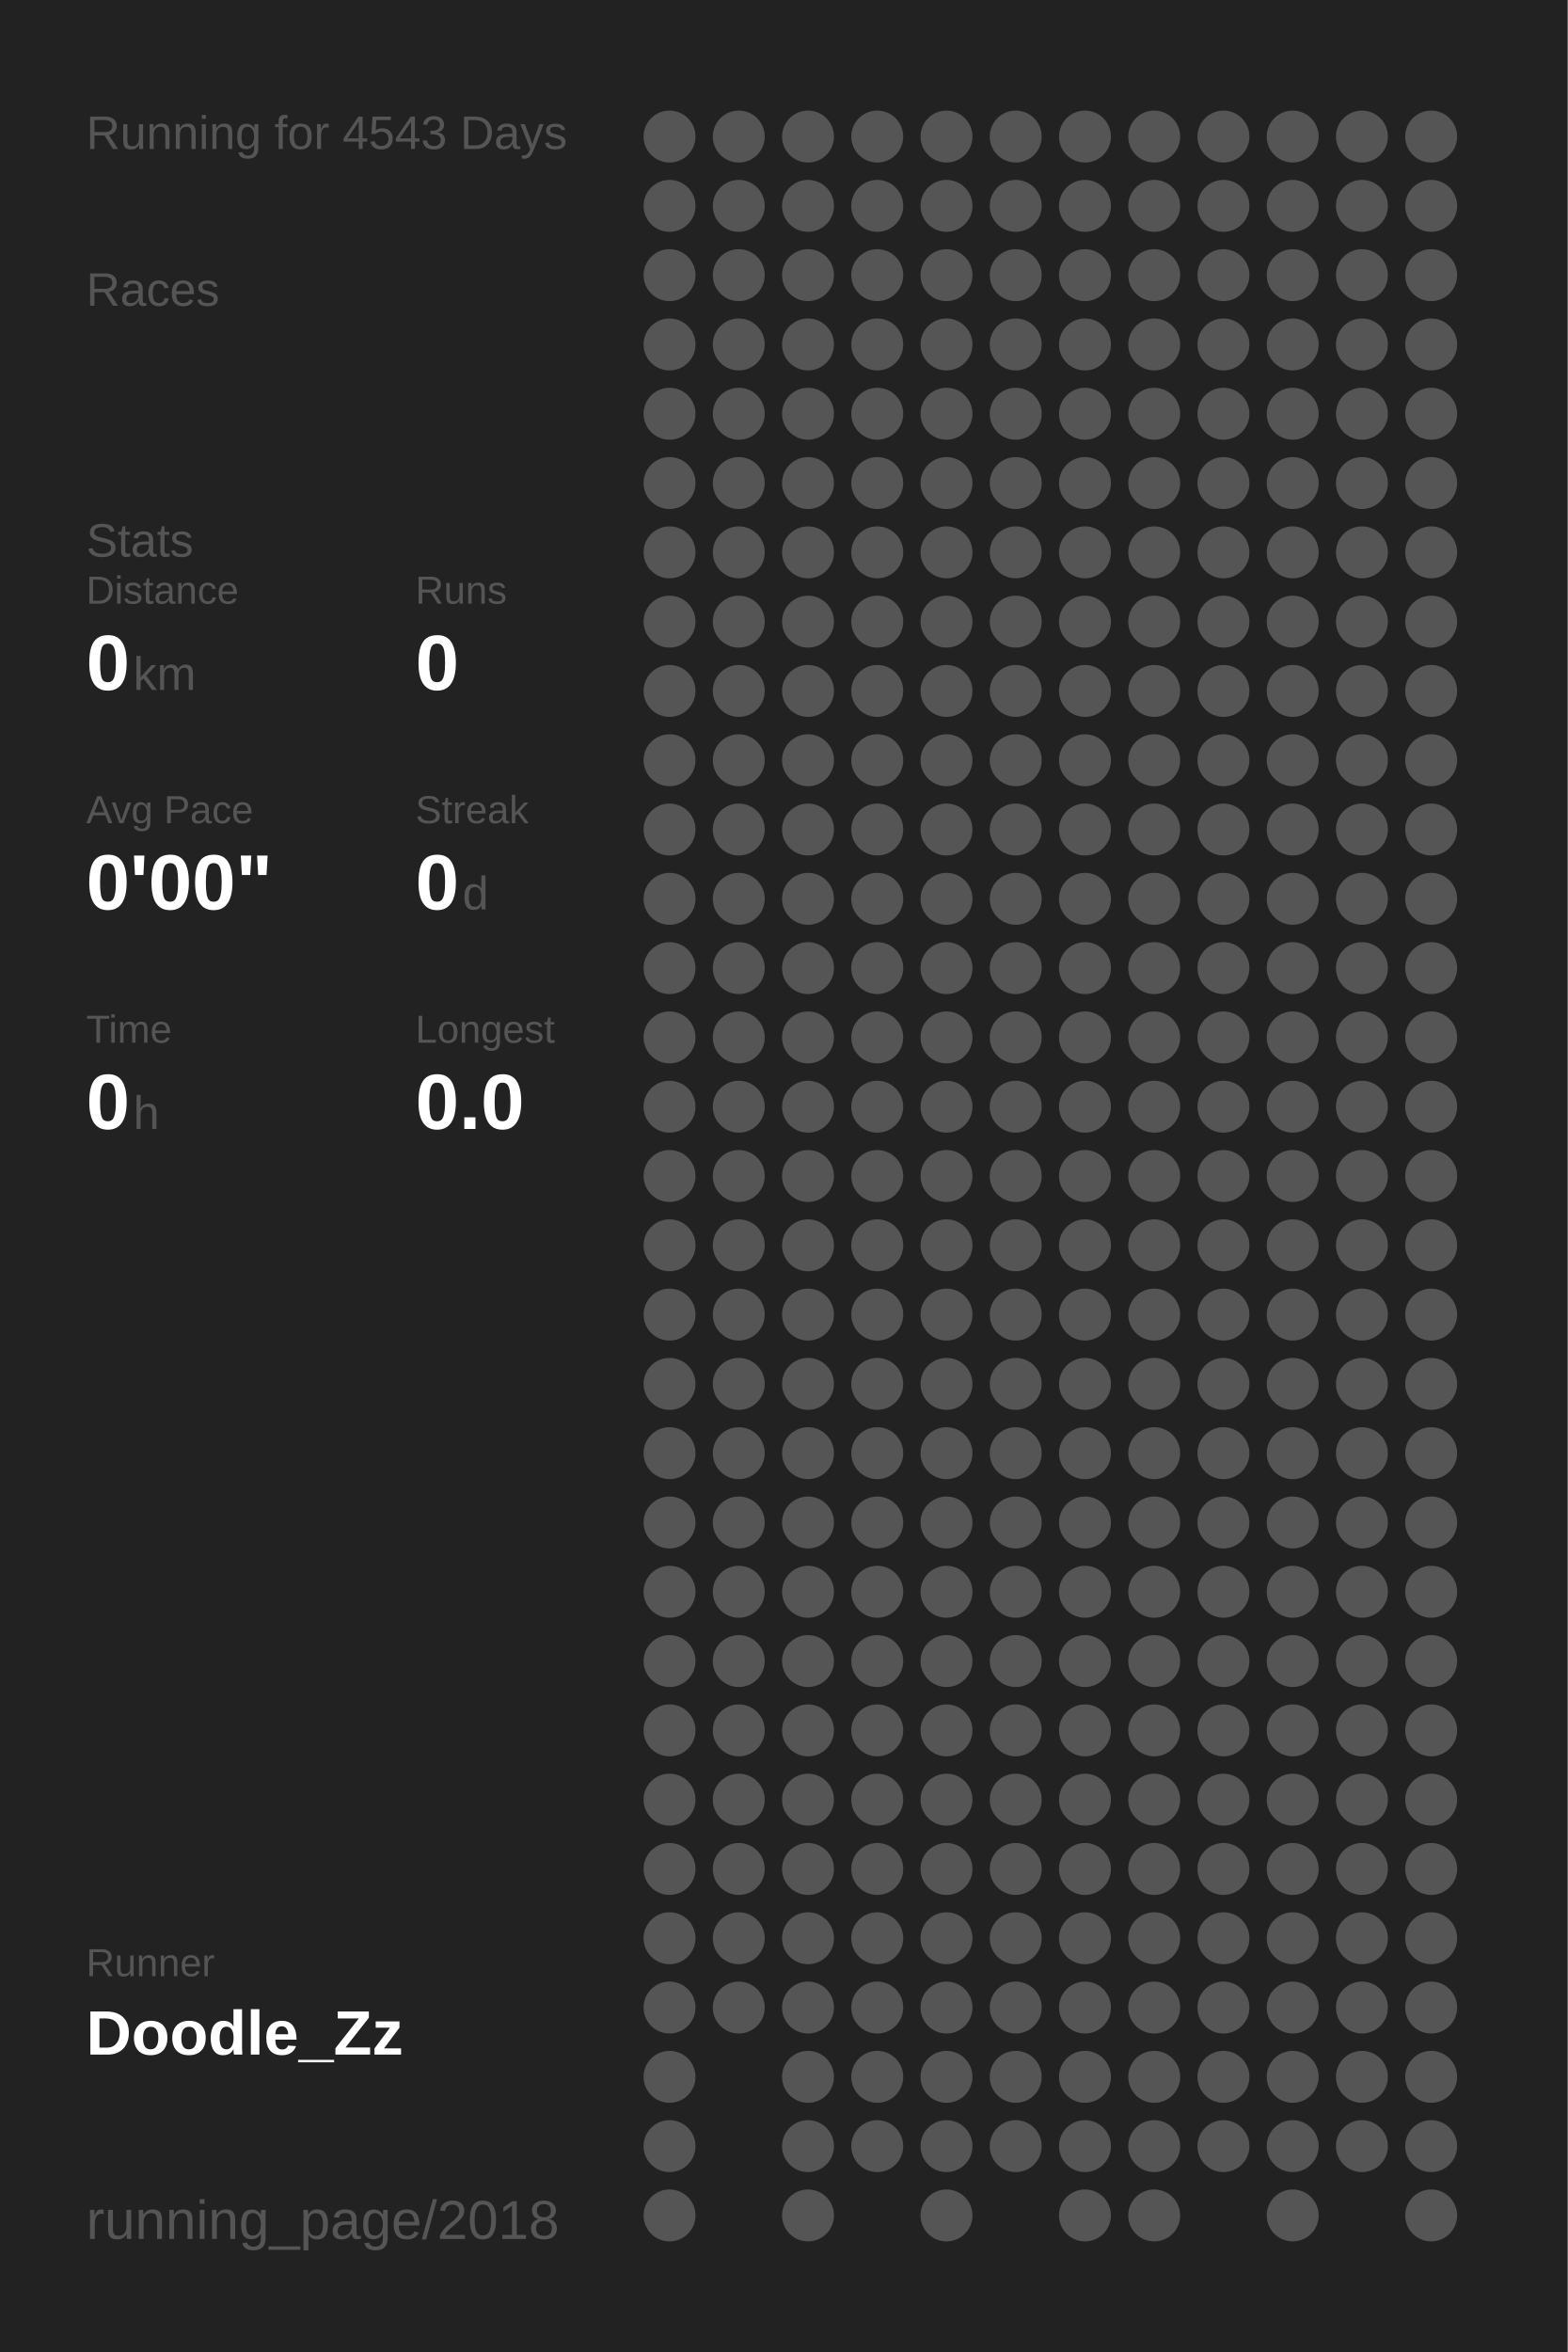
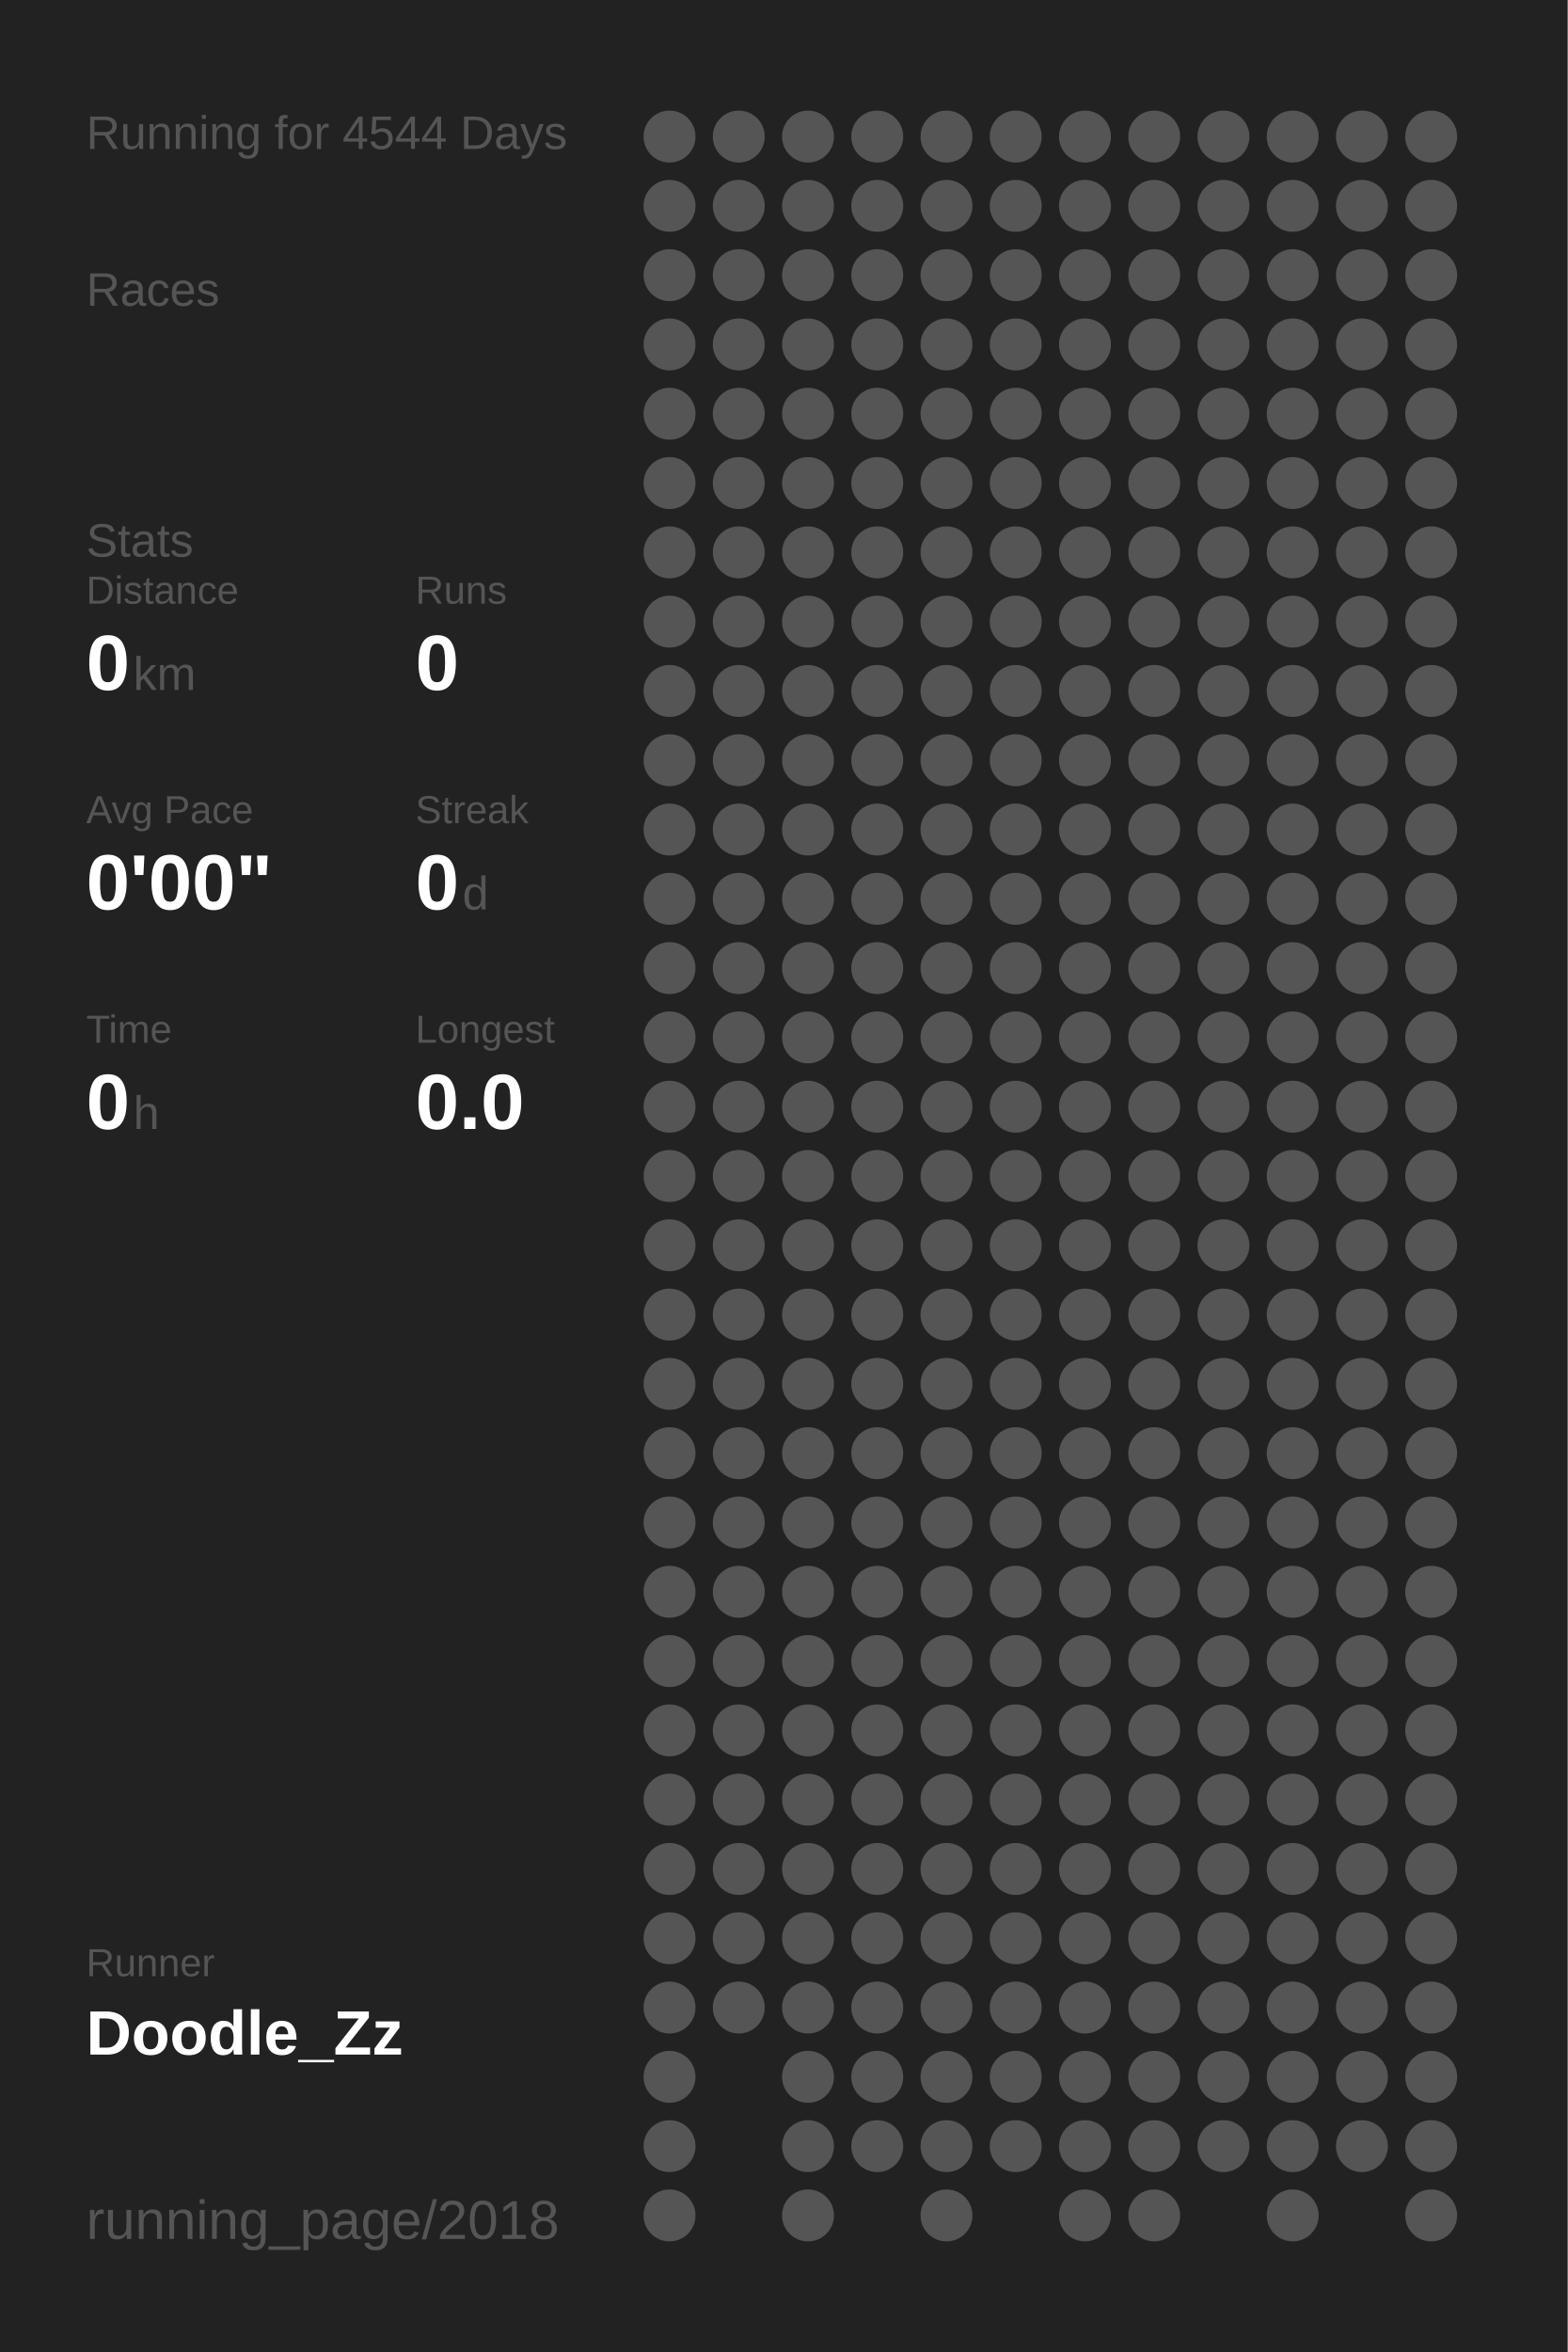
<svg xmlns="http://www.w3.org/2000/svg" baseProfile="full" height="300mm" version="1.1" viewBox="0,0,200,300" width="200mm">
  <defs />
  <rect fill="#222222" height="300" width="200" x="0" y="0" />
-   <text fill="#555555" style="font-size:6px; font-family:Arial;" x="11" y="19">Running for 4543 Days</text>
+   <text fill="#555555" style="font-size:6px; font-family:Arial;" x="11" y="19">Running for 4544 Days</text>
  <text fill="#555555" style="font-size:6px; font-family:Arial;" x="11" y="39">Races</text>
  <text fill="#555555" style="font-size:6px; font-family:Arial;" x="11" y="71">Stats</text>
  <text fill="#555555" style="font-size:5px; font-family:Arial;" x="11" y="77">Distance</text>
  <text fill="#FFFFFF" style="font-size:10px; font-family:Arial; font-weight:bold;" x="11" y="88">0</text>
  <text fill="#555555" style="font-size:6px; font-family:Arial;" x="17" y="88">km</text>
  <text fill="#555555" style="font-size:5px; font-family:Arial;" x="53" y="77">Runs</text>
  <text fill="#FFFFFF" style="font-size:10px; font-family:Arial; font-weight:bold;" x="53" y="88">0</text>
  <text fill="#555555" style="font-size:5px; font-family:Arial;" x="11" y="105">Avg Pace</text>
  <text fill="#FFFFFF" style="font-size:10px; font-family:Arial; font-weight:bold;" x="11" y="116">0'00"</text>
  <text fill="#555555" style="font-size:5px; font-family:Arial;" x="53" y="105">Streak</text>
  <text fill="#FFFFFF" style="font-size:10px; font-family:Arial; font-weight:bold;" x="53" y="116">0</text>
  <text fill="#555555" style="font-size:6px; font-family:Arial;" x="59" y="116">d</text>
  <text fill="#555555" style="font-size:5px; font-family:Arial;" x="11" y="133">Time</text>
  <text fill="#FFFFFF" style="font-size:10px; font-family:Arial; font-weight:bold;" x="11" y="144">0</text>
  <text fill="#555555" style="font-size:6px; font-family:Arial;" x="17" y="144">h</text>
  <text fill="#555555" style="font-size:5px; font-family:Arial;" x="53" y="133">Longest</text>
  <text fill="#FFFFFF" style="font-size:10px; font-family:Arial; font-weight:bold;" x="53" y="144">0.0</text>
  <text fill="#555555" style="font-size:5px; font-family:Arial;" x="11" y="252.065">Runner</text>
  <text fill="#FFFFFF" style="font-size:8px; font-family:Arial; font-weight:bold;" x="11" y="262.065">Doodle_Zz</text>
  <text fill="#555555" style="font-size:7px; font-family:Arial;" x="11" y="285.581">running_page/2018</text>
  <circle cx="85.417" cy="17.419" fill="#555555" r="3.312" />
  <circle cx="85.417" cy="26.258" fill="#555555" r="3.312" />
  <circle cx="85.417" cy="35.097" fill="#555555" r="3.312" />
  <circle cx="85.417" cy="43.935" fill="#555555" r="3.312" />
  <circle cx="85.417" cy="52.774" fill="#555555" r="3.312" />
  <circle cx="85.417" cy="61.613" fill="#555555" r="3.312" />
  <circle cx="85.417" cy="70.452" fill="#555555" r="3.312" />
  <circle cx="85.417" cy="79.29" fill="#555555" r="3.312" />
  <circle cx="85.417" cy="88.129" fill="#555555" r="3.312" />
  <circle cx="85.417" cy="96.968" fill="#555555" r="3.312" />
  <circle cx="85.417" cy="105.806" fill="#555555" r="3.312" />
  <circle cx="85.417" cy="114.645" fill="#555555" r="3.312" />
  <circle cx="85.417" cy="123.484" fill="#555555" r="3.312" />
  <circle cx="85.417" cy="132.323" fill="#555555" r="3.312" />
  <circle cx="85.417" cy="141.161" fill="#555555" r="3.312" />
  <circle cx="85.417" cy="150" fill="#555555" r="3.312" />
  <circle cx="85.417" cy="158.839" fill="#555555" r="3.312" />
  <circle cx="85.417" cy="167.677" fill="#555555" r="3.312" />
  <circle cx="85.417" cy="176.516" fill="#555555" r="3.312" />
  <circle cx="85.417" cy="185.355" fill="#555555" r="3.312" />
  <circle cx="85.417" cy="194.194" fill="#555555" r="3.312" />
  <circle cx="85.417" cy="203.032" fill="#555555" r="3.312" />
  <circle cx="85.417" cy="211.871" fill="#555555" r="3.312" />
  <circle cx="85.417" cy="220.71" fill="#555555" r="3.312" />
  <circle cx="85.417" cy="229.548" fill="#555555" r="3.312" />
  <circle cx="85.417" cy="238.387" fill="#555555" r="3.312" />
  <circle cx="85.417" cy="247.226" fill="#555555" r="3.312" />
  <circle cx="85.417" cy="256.065" fill="#555555" r="3.312" />
  <circle cx="85.417" cy="264.903" fill="#555555" r="3.312" />
  <circle cx="85.417" cy="273.742" fill="#555555" r="3.312" />
  <circle cx="85.417" cy="282.581" fill="#555555" r="3.312" />
  <circle cx="94.25" cy="17.419" fill="#555555" r="3.312" />
  <circle cx="94.25" cy="26.258" fill="#555555" r="3.312" />
  <circle cx="94.25" cy="35.097" fill="#555555" r="3.312" />
  <circle cx="94.25" cy="43.935" fill="#555555" r="3.312" />
  <circle cx="94.25" cy="52.774" fill="#555555" r="3.312" />
  <circle cx="94.25" cy="61.613" fill="#555555" r="3.312" />
  <circle cx="94.25" cy="70.452" fill="#555555" r="3.312" />
  <circle cx="94.25" cy="79.29" fill="#555555" r="3.312" />
  <circle cx="94.25" cy="88.129" fill="#555555" r="3.312" />
  <circle cx="94.25" cy="96.968" fill="#555555" r="3.312" />
  <circle cx="94.25" cy="105.806" fill="#555555" r="3.312" />
  <circle cx="94.25" cy="114.645" fill="#555555" r="3.312" />
  <circle cx="94.25" cy="123.484" fill="#555555" r="3.312" />
  <circle cx="94.25" cy="132.323" fill="#555555" r="3.312" />
  <circle cx="94.25" cy="141.161" fill="#555555" r="3.312" />
  <circle cx="94.25" cy="150" fill="#555555" r="3.312" />
  <circle cx="94.25" cy="158.839" fill="#555555" r="3.312" />
  <circle cx="94.25" cy="167.677" fill="#555555" r="3.312" />
  <circle cx="94.25" cy="176.516" fill="#555555" r="3.312" />
  <circle cx="94.25" cy="185.355" fill="#555555" r="3.312" />
  <circle cx="94.25" cy="194.194" fill="#555555" r="3.312" />
  <circle cx="94.25" cy="203.032" fill="#555555" r="3.312" />
  <circle cx="94.25" cy="211.871" fill="#555555" r="3.312" />
  <circle cx="94.25" cy="220.71" fill="#555555" r="3.312" />
  <circle cx="94.25" cy="229.548" fill="#555555" r="3.312" />
  <circle cx="94.25" cy="238.387" fill="#555555" r="3.312" />
  <circle cx="94.25" cy="247.226" fill="#555555" r="3.312" />
  <circle cx="94.25" cy="256.065" fill="#555555" r="3.312" />
  <circle cx="103.083" cy="17.419" fill="#555555" r="3.312" />
  <circle cx="103.083" cy="26.258" fill="#555555" r="3.312" />
  <circle cx="103.083" cy="35.097" fill="#555555" r="3.312" />
  <circle cx="103.083" cy="43.935" fill="#555555" r="3.312" />
  <circle cx="103.083" cy="52.774" fill="#555555" r="3.312" />
  <circle cx="103.083" cy="61.613" fill="#555555" r="3.312" />
  <circle cx="103.083" cy="70.452" fill="#555555" r="3.312" />
  <circle cx="103.083" cy="79.29" fill="#555555" r="3.312" />
  <circle cx="103.083" cy="88.129" fill="#555555" r="3.312" />
  <circle cx="103.083" cy="96.968" fill="#555555" r="3.312" />
  <circle cx="103.083" cy="105.806" fill="#555555" r="3.312" />
  <circle cx="103.083" cy="114.645" fill="#555555" r="3.312" />
  <circle cx="103.083" cy="123.484" fill="#555555" r="3.312" />
  <circle cx="103.083" cy="132.323" fill="#555555" r="3.312" />
  <circle cx="103.083" cy="141.161" fill="#555555" r="3.312" />
  <circle cx="103.083" cy="150" fill="#555555" r="3.312" />
  <circle cx="103.083" cy="158.839" fill="#555555" r="3.312" />
  <circle cx="103.083" cy="167.677" fill="#555555" r="3.312" />
  <circle cx="103.083" cy="176.516" fill="#555555" r="3.312" />
  <circle cx="103.083" cy="185.355" fill="#555555" r="3.312" />
  <circle cx="103.083" cy="194.194" fill="#555555" r="3.312" />
  <circle cx="103.083" cy="203.032" fill="#555555" r="3.312" />
  <circle cx="103.083" cy="211.871" fill="#555555" r="3.312" />
  <circle cx="103.083" cy="220.71" fill="#555555" r="3.312" />
  <circle cx="103.083" cy="229.548" fill="#555555" r="3.312" />
  <circle cx="103.083" cy="238.387" fill="#555555" r="3.312" />
  <circle cx="103.083" cy="247.226" fill="#555555" r="3.312" />
  <circle cx="103.083" cy="256.065" fill="#555555" r="3.312" />
  <circle cx="103.083" cy="264.903" fill="#555555" r="3.312" />
  <circle cx="103.083" cy="273.742" fill="#555555" r="3.312" />
  <circle cx="103.083" cy="282.581" fill="#555555" r="3.312" />
  <circle cx="111.917" cy="17.419" fill="#555555" r="3.312" />
  <circle cx="111.917" cy="26.258" fill="#555555" r="3.312" />
  <circle cx="111.917" cy="35.097" fill="#555555" r="3.312" />
  <circle cx="111.917" cy="43.935" fill="#555555" r="3.312" />
  <circle cx="111.917" cy="52.774" fill="#555555" r="3.312" />
  <circle cx="111.917" cy="61.613" fill="#555555" r="3.312" />
  <circle cx="111.917" cy="70.452" fill="#555555" r="3.312" />
  <circle cx="111.917" cy="79.29" fill="#555555" r="3.312" />
  <circle cx="111.917" cy="88.129" fill="#555555" r="3.312" />
  <circle cx="111.917" cy="96.968" fill="#555555" r="3.312" />
  <circle cx="111.917" cy="105.806" fill="#555555" r="3.312" />
  <circle cx="111.917" cy="114.645" fill="#555555" r="3.312" />
  <circle cx="111.917" cy="123.484" fill="#555555" r="3.312" />
  <circle cx="111.917" cy="132.323" fill="#555555" r="3.312" />
  <circle cx="111.917" cy="141.161" fill="#555555" r="3.312" />
  <circle cx="111.917" cy="150" fill="#555555" r="3.312" />
  <circle cx="111.917" cy="158.839" fill="#555555" r="3.312" />
  <circle cx="111.917" cy="167.677" fill="#555555" r="3.312" />
  <circle cx="111.917" cy="176.516" fill="#555555" r="3.312" />
  <circle cx="111.917" cy="185.355" fill="#555555" r="3.312" />
  <circle cx="111.917" cy="194.194" fill="#555555" r="3.312" />
  <circle cx="111.917" cy="203.032" fill="#555555" r="3.312" />
  <circle cx="111.917" cy="211.871" fill="#555555" r="3.312" />
  <circle cx="111.917" cy="220.71" fill="#555555" r="3.312" />
  <circle cx="111.917" cy="229.548" fill="#555555" r="3.312" />
  <circle cx="111.917" cy="238.387" fill="#555555" r="3.312" />
  <circle cx="111.917" cy="247.226" fill="#555555" r="3.312" />
  <circle cx="111.917" cy="256.065" fill="#555555" r="3.312" />
  <circle cx="111.917" cy="264.903" fill="#555555" r="3.312" />
  <circle cx="111.917" cy="273.742" fill="#555555" r="3.312" />
  <circle cx="120.75" cy="17.419" fill="#555555" r="3.312" />
  <circle cx="120.75" cy="26.258" fill="#555555" r="3.312" />
  <circle cx="120.75" cy="35.097" fill="#555555" r="3.312" />
  <circle cx="120.75" cy="43.935" fill="#555555" r="3.312" />
  <circle cx="120.75" cy="52.774" fill="#555555" r="3.312" />
  <circle cx="120.75" cy="61.613" fill="#555555" r="3.312" />
  <circle cx="120.75" cy="70.452" fill="#555555" r="3.312" />
  <circle cx="120.75" cy="79.29" fill="#555555" r="3.312" />
  <circle cx="120.75" cy="88.129" fill="#555555" r="3.312" />
  <circle cx="120.75" cy="96.968" fill="#555555" r="3.312" />
  <circle cx="120.75" cy="105.806" fill="#555555" r="3.312" />
  <circle cx="120.75" cy="114.645" fill="#555555" r="3.312" />
  <circle cx="120.75" cy="123.484" fill="#555555" r="3.312" />
  <circle cx="120.75" cy="132.323" fill="#555555" r="3.312" />
  <circle cx="120.75" cy="141.161" fill="#555555" r="3.312" />
  <circle cx="120.75" cy="150" fill="#555555" r="3.312" />
  <circle cx="120.75" cy="158.839" fill="#555555" r="3.312" />
  <circle cx="120.75" cy="167.677" fill="#555555" r="3.312" />
  <circle cx="120.75" cy="176.516" fill="#555555" r="3.312" />
  <circle cx="120.75" cy="185.355" fill="#555555" r="3.312" />
  <circle cx="120.75" cy="194.194" fill="#555555" r="3.312" />
  <circle cx="120.75" cy="203.032" fill="#555555" r="3.312" />
  <circle cx="120.75" cy="211.871" fill="#555555" r="3.312" />
  <circle cx="120.75" cy="220.71" fill="#555555" r="3.312" />
  <circle cx="120.75" cy="229.548" fill="#555555" r="3.312" />
  <circle cx="120.75" cy="238.387" fill="#555555" r="3.312" />
  <circle cx="120.75" cy="247.226" fill="#555555" r="3.312" />
  <circle cx="120.75" cy="256.065" fill="#555555" r="3.312" />
  <circle cx="120.75" cy="264.903" fill="#555555" r="3.312" />
  <circle cx="120.75" cy="273.742" fill="#555555" r="3.312" />
  <circle cx="120.75" cy="282.581" fill="#555555" r="3.312" />
  <circle cx="129.583" cy="17.419" fill="#555555" r="3.312" />
  <circle cx="129.583" cy="26.258" fill="#555555" r="3.312" />
  <circle cx="129.583" cy="35.097" fill="#555555" r="3.312" />
  <circle cx="129.583" cy="43.935" fill="#555555" r="3.312" />
  <circle cx="129.583" cy="52.774" fill="#555555" r="3.312" />
  <circle cx="129.583" cy="61.613" fill="#555555" r="3.312" />
  <circle cx="129.583" cy="70.452" fill="#555555" r="3.312" />
  <circle cx="129.583" cy="79.29" fill="#555555" r="3.312" />
  <circle cx="129.583" cy="88.129" fill="#555555" r="3.312" />
  <circle cx="129.583" cy="96.968" fill="#555555" r="3.312" />
  <circle cx="129.583" cy="105.806" fill="#555555" r="3.312" />
  <circle cx="129.583" cy="114.645" fill="#555555" r="3.312" />
  <circle cx="129.583" cy="123.484" fill="#555555" r="3.312" />
  <circle cx="129.583" cy="132.323" fill="#555555" r="3.312" />
  <circle cx="129.583" cy="141.161" fill="#555555" r="3.312" />
  <circle cx="129.583" cy="150" fill="#555555" r="3.312" />
  <circle cx="129.583" cy="158.839" fill="#555555" r="3.312" />
  <circle cx="129.583" cy="167.677" fill="#555555" r="3.312" />
  <circle cx="129.583" cy="176.516" fill="#555555" r="3.312" />
  <circle cx="129.583" cy="185.355" fill="#555555" r="3.312" />
  <circle cx="129.583" cy="194.194" fill="#555555" r="3.312" />
  <circle cx="129.583" cy="203.032" fill="#555555" r="3.312" />
  <circle cx="129.583" cy="211.871" fill="#555555" r="3.312" />
  <circle cx="129.583" cy="220.71" fill="#555555" r="3.312" />
  <circle cx="129.583" cy="229.548" fill="#555555" r="3.312" />
  <circle cx="129.583" cy="238.387" fill="#555555" r="3.312" />
  <circle cx="129.583" cy="247.226" fill="#555555" r="3.312" />
  <circle cx="129.583" cy="256.065" fill="#555555" r="3.312" />
  <circle cx="129.583" cy="264.903" fill="#555555" r="3.312" />
  <circle cx="129.583" cy="273.742" fill="#555555" r="3.312" />
  <circle cx="138.417" cy="17.419" fill="#555555" r="3.312" />
  <circle cx="138.417" cy="26.258" fill="#555555" r="3.312" />
  <circle cx="138.417" cy="35.097" fill="#555555" r="3.312" />
  <circle cx="138.417" cy="43.935" fill="#555555" r="3.312" />
  <circle cx="138.417" cy="52.774" fill="#555555" r="3.312" />
  <circle cx="138.417" cy="61.613" fill="#555555" r="3.312" />
  <circle cx="138.417" cy="70.452" fill="#555555" r="3.312" />
  <circle cx="138.417" cy="79.29" fill="#555555" r="3.312" />
  <circle cx="138.417" cy="88.129" fill="#555555" r="3.312" />
  <circle cx="138.417" cy="96.968" fill="#555555" r="3.312" />
  <circle cx="138.417" cy="105.806" fill="#555555" r="3.312" />
  <circle cx="138.417" cy="114.645" fill="#555555" r="3.312" />
  <circle cx="138.417" cy="123.484" fill="#555555" r="3.312" />
  <circle cx="138.417" cy="132.323" fill="#555555" r="3.312" />
  <circle cx="138.417" cy="141.161" fill="#555555" r="3.312" />
  <circle cx="138.417" cy="150" fill="#555555" r="3.312" />
  <circle cx="138.417" cy="158.839" fill="#555555" r="3.312" />
  <circle cx="138.417" cy="167.677" fill="#555555" r="3.312" />
  <circle cx="138.417" cy="176.516" fill="#555555" r="3.312" />
  <circle cx="138.417" cy="185.355" fill="#555555" r="3.312" />
  <circle cx="138.417" cy="194.194" fill="#555555" r="3.312" />
  <circle cx="138.417" cy="203.032" fill="#555555" r="3.312" />
  <circle cx="138.417" cy="211.871" fill="#555555" r="3.312" />
  <circle cx="138.417" cy="220.71" fill="#555555" r="3.312" />
  <circle cx="138.417" cy="229.548" fill="#555555" r="3.312" />
  <circle cx="138.417" cy="238.387" fill="#555555" r="3.312" />
  <circle cx="138.417" cy="247.226" fill="#555555" r="3.312" />
  <circle cx="138.417" cy="256.065" fill="#555555" r="3.312" />
  <circle cx="138.417" cy="264.903" fill="#555555" r="3.312" />
  <circle cx="138.417" cy="273.742" fill="#555555" r="3.312" />
  <circle cx="138.417" cy="282.581" fill="#555555" r="3.312" />
  <circle cx="147.25" cy="17.419" fill="#555555" r="3.312" />
  <circle cx="147.25" cy="26.258" fill="#555555" r="3.312" />
  <circle cx="147.25" cy="35.097" fill="#555555" r="3.312" />
  <circle cx="147.25" cy="43.935" fill="#555555" r="3.312" />
  <circle cx="147.25" cy="52.774" fill="#555555" r="3.312" />
  <circle cx="147.25" cy="61.613" fill="#555555" r="3.312" />
  <circle cx="147.25" cy="70.452" fill="#555555" r="3.312" />
  <circle cx="147.25" cy="79.29" fill="#555555" r="3.312" />
  <circle cx="147.25" cy="88.129" fill="#555555" r="3.312" />
  <circle cx="147.25" cy="96.968" fill="#555555" r="3.312" />
  <circle cx="147.25" cy="105.806" fill="#555555" r="3.312" />
  <circle cx="147.25" cy="114.645" fill="#555555" r="3.312" />
  <circle cx="147.25" cy="123.484" fill="#555555" r="3.312" />
  <circle cx="147.25" cy="132.323" fill="#555555" r="3.312" />
  <circle cx="147.25" cy="141.161" fill="#555555" r="3.312" />
  <circle cx="147.25" cy="150" fill="#555555" r="3.312" />
  <circle cx="147.25" cy="158.839" fill="#555555" r="3.312" />
  <circle cx="147.25" cy="167.677" fill="#555555" r="3.312" />
  <circle cx="147.25" cy="176.516" fill="#555555" r="3.312" />
  <circle cx="147.25" cy="185.355" fill="#555555" r="3.312" />
  <circle cx="147.25" cy="194.194" fill="#555555" r="3.312" />
  <circle cx="147.25" cy="203.032" fill="#555555" r="3.312" />
  <circle cx="147.25" cy="211.871" fill="#555555" r="3.312" />
  <circle cx="147.25" cy="220.71" fill="#555555" r="3.312" />
  <circle cx="147.25" cy="229.548" fill="#555555" r="3.312" />
  <circle cx="147.25" cy="238.387" fill="#555555" r="3.312" />
  <circle cx="147.25" cy="247.226" fill="#555555" r="3.312" />
  <circle cx="147.25" cy="256.065" fill="#555555" r="3.312" />
  <circle cx="147.25" cy="264.903" fill="#555555" r="3.312" />
  <circle cx="147.25" cy="273.742" fill="#555555" r="3.312" />
  <circle cx="147.25" cy="282.581" fill="#555555" r="3.312" />
  <circle cx="156.083" cy="17.419" fill="#555555" r="3.312" />
  <circle cx="156.083" cy="26.258" fill="#555555" r="3.312" />
  <circle cx="156.083" cy="35.097" fill="#555555" r="3.312" />
  <circle cx="156.083" cy="43.935" fill="#555555" r="3.312" />
  <circle cx="156.083" cy="52.774" fill="#555555" r="3.312" />
  <circle cx="156.083" cy="61.613" fill="#555555" r="3.312" />
  <circle cx="156.083" cy="70.452" fill="#555555" r="3.312" />
  <circle cx="156.083" cy="79.29" fill="#555555" r="3.312" />
  <circle cx="156.083" cy="88.129" fill="#555555" r="3.312" />
  <circle cx="156.083" cy="96.968" fill="#555555" r="3.312" />
  <circle cx="156.083" cy="105.806" fill="#555555" r="3.312" />
  <circle cx="156.083" cy="114.645" fill="#555555" r="3.312" />
  <circle cx="156.083" cy="123.484" fill="#555555" r="3.312" />
  <circle cx="156.083" cy="132.323" fill="#555555" r="3.312" />
  <circle cx="156.083" cy="141.161" fill="#555555" r="3.312" />
  <circle cx="156.083" cy="150" fill="#555555" r="3.312" />
  <circle cx="156.083" cy="158.839" fill="#555555" r="3.312" />
  <circle cx="156.083" cy="167.677" fill="#555555" r="3.312" />
  <circle cx="156.083" cy="176.516" fill="#555555" r="3.312" />
  <circle cx="156.083" cy="185.355" fill="#555555" r="3.312" />
  <circle cx="156.083" cy="194.194" fill="#555555" r="3.312" />
  <circle cx="156.083" cy="203.032" fill="#555555" r="3.312" />
  <circle cx="156.083" cy="211.871" fill="#555555" r="3.312" />
  <circle cx="156.083" cy="220.71" fill="#555555" r="3.312" />
  <circle cx="156.083" cy="229.548" fill="#555555" r="3.312" />
  <circle cx="156.083" cy="238.387" fill="#555555" r="3.312" />
  <circle cx="156.083" cy="247.226" fill="#555555" r="3.312" />
  <circle cx="156.083" cy="256.065" fill="#555555" r="3.312" />
  <circle cx="156.083" cy="264.903" fill="#555555" r="3.312" />
  <circle cx="156.083" cy="273.742" fill="#555555" r="3.312" />
  <circle cx="164.917" cy="17.419" fill="#555555" r="3.312" />
  <circle cx="164.917" cy="26.258" fill="#555555" r="3.312" />
  <circle cx="164.917" cy="35.097" fill="#555555" r="3.312" />
  <circle cx="164.917" cy="43.935" fill="#555555" r="3.312" />
  <circle cx="164.917" cy="52.774" fill="#555555" r="3.312" />
  <circle cx="164.917" cy="61.613" fill="#555555" r="3.312" />
  <circle cx="164.917" cy="70.452" fill="#555555" r="3.312" />
  <circle cx="164.917" cy="79.29" fill="#555555" r="3.312" />
  <circle cx="164.917" cy="88.129" fill="#555555" r="3.312" />
  <circle cx="164.917" cy="96.968" fill="#555555" r="3.312" />
  <circle cx="164.917" cy="105.806" fill="#555555" r="3.312" />
  <circle cx="164.917" cy="114.645" fill="#555555" r="3.312" />
  <circle cx="164.917" cy="123.484" fill="#555555" r="3.312" />
  <circle cx="164.917" cy="132.323" fill="#555555" r="3.312" />
  <circle cx="164.917" cy="141.161" fill="#555555" r="3.312" />
  <circle cx="164.917" cy="150" fill="#555555" r="3.312" />
  <circle cx="164.917" cy="158.839" fill="#555555" r="3.312" />
  <circle cx="164.917" cy="167.677" fill="#555555" r="3.312" />
  <circle cx="164.917" cy="176.516" fill="#555555" r="3.312" />
  <circle cx="164.917" cy="185.355" fill="#555555" r="3.312" />
  <circle cx="164.917" cy="194.194" fill="#555555" r="3.312" />
  <circle cx="164.917" cy="203.032" fill="#555555" r="3.312" />
  <circle cx="164.917" cy="211.871" fill="#555555" r="3.312" />
  <circle cx="164.917" cy="220.71" fill="#555555" r="3.312" />
  <circle cx="164.917" cy="229.548" fill="#555555" r="3.312" />
  <circle cx="164.917" cy="238.387" fill="#555555" r="3.312" />
  <circle cx="164.917" cy="247.226" fill="#555555" r="3.312" />
  <circle cx="164.917" cy="256.065" fill="#555555" r="3.312" />
  <circle cx="164.917" cy="264.903" fill="#555555" r="3.312" />
  <circle cx="164.917" cy="273.742" fill="#555555" r="3.312" />
  <circle cx="164.917" cy="282.581" fill="#555555" r="3.312" />
  <circle cx="173.75" cy="17.419" fill="#555555" r="3.312" />
  <circle cx="173.75" cy="26.258" fill="#555555" r="3.312" />
  <circle cx="173.75" cy="35.097" fill="#555555" r="3.312" />
  <circle cx="173.75" cy="43.935" fill="#555555" r="3.312" />
  <circle cx="173.75" cy="52.774" fill="#555555" r="3.312" />
  <circle cx="173.75" cy="61.613" fill="#555555" r="3.312" />
  <circle cx="173.75" cy="70.452" fill="#555555" r="3.312" />
  <circle cx="173.75" cy="79.29" fill="#555555" r="3.312" />
  <circle cx="173.75" cy="88.129" fill="#555555" r="3.312" />
  <circle cx="173.75" cy="96.968" fill="#555555" r="3.312" />
  <circle cx="173.75" cy="105.806" fill="#555555" r="3.312" />
  <circle cx="173.75" cy="114.645" fill="#555555" r="3.312" />
  <circle cx="173.75" cy="123.484" fill="#555555" r="3.312" />
  <circle cx="173.75" cy="132.323" fill="#555555" r="3.312" />
  <circle cx="173.75" cy="141.161" fill="#555555" r="3.312" />
  <circle cx="173.75" cy="150" fill="#555555" r="3.312" />
  <circle cx="173.75" cy="158.839" fill="#555555" r="3.312" />
  <circle cx="173.75" cy="167.677" fill="#555555" r="3.312" />
  <circle cx="173.75" cy="176.516" fill="#555555" r="3.312" />
  <circle cx="173.75" cy="185.355" fill="#555555" r="3.312" />
  <circle cx="173.75" cy="194.194" fill="#555555" r="3.312" />
  <circle cx="173.75" cy="203.032" fill="#555555" r="3.312" />
  <circle cx="173.75" cy="211.871" fill="#555555" r="3.312" />
  <circle cx="173.75" cy="220.71" fill="#555555" r="3.312" />
  <circle cx="173.75" cy="229.548" fill="#555555" r="3.312" />
  <circle cx="173.75" cy="238.387" fill="#555555" r="3.312" />
  <circle cx="173.75" cy="247.226" fill="#555555" r="3.312" />
  <circle cx="173.75" cy="256.065" fill="#555555" r="3.312" />
  <circle cx="173.75" cy="264.903" fill="#555555" r="3.312" />
  <circle cx="173.75" cy="273.742" fill="#555555" r="3.312" />
  <circle cx="182.583" cy="17.419" fill="#555555" r="3.312" />
  <circle cx="182.583" cy="26.258" fill="#555555" r="3.312" />
  <circle cx="182.583" cy="35.097" fill="#555555" r="3.312" />
  <circle cx="182.583" cy="43.935" fill="#555555" r="3.312" />
  <circle cx="182.583" cy="52.774" fill="#555555" r="3.312" />
  <circle cx="182.583" cy="61.613" fill="#555555" r="3.312" />
  <circle cx="182.583" cy="70.452" fill="#555555" r="3.312" />
  <circle cx="182.583" cy="79.29" fill="#555555" r="3.312" />
  <circle cx="182.583" cy="88.129" fill="#555555" r="3.312" />
  <circle cx="182.583" cy="96.968" fill="#555555" r="3.312" />
  <circle cx="182.583" cy="105.806" fill="#555555" r="3.312" />
  <circle cx="182.583" cy="114.645" fill="#555555" r="3.312" />
  <circle cx="182.583" cy="123.484" fill="#555555" r="3.312" />
  <circle cx="182.583" cy="132.323" fill="#555555" r="3.312" />
  <circle cx="182.583" cy="141.161" fill="#555555" r="3.312" />
  <circle cx="182.583" cy="150" fill="#555555" r="3.312" />
  <circle cx="182.583" cy="158.839" fill="#555555" r="3.312" />
  <circle cx="182.583" cy="167.677" fill="#555555" r="3.312" />
  <circle cx="182.583" cy="176.516" fill="#555555" r="3.312" />
  <circle cx="182.583" cy="185.355" fill="#555555" r="3.312" />
  <circle cx="182.583" cy="194.194" fill="#555555" r="3.312" />
  <circle cx="182.583" cy="203.032" fill="#555555" r="3.312" />
  <circle cx="182.583" cy="211.871" fill="#555555" r="3.312" />
  <circle cx="182.583" cy="220.71" fill="#555555" r="3.312" />
  <circle cx="182.583" cy="229.548" fill="#555555" r="3.312" />
  <circle cx="182.583" cy="238.387" fill="#555555" r="3.312" />
  <circle cx="182.583" cy="247.226" fill="#555555" r="3.312" />
  <circle cx="182.583" cy="256.065" fill="#555555" r="3.312" />
  <circle cx="182.583" cy="264.903" fill="#555555" r="3.312" />
  <circle cx="182.583" cy="273.742" fill="#555555" r="3.312" />
  <circle cx="182.583" cy="282.581" fill="#555555" r="3.312" />
</svg>
